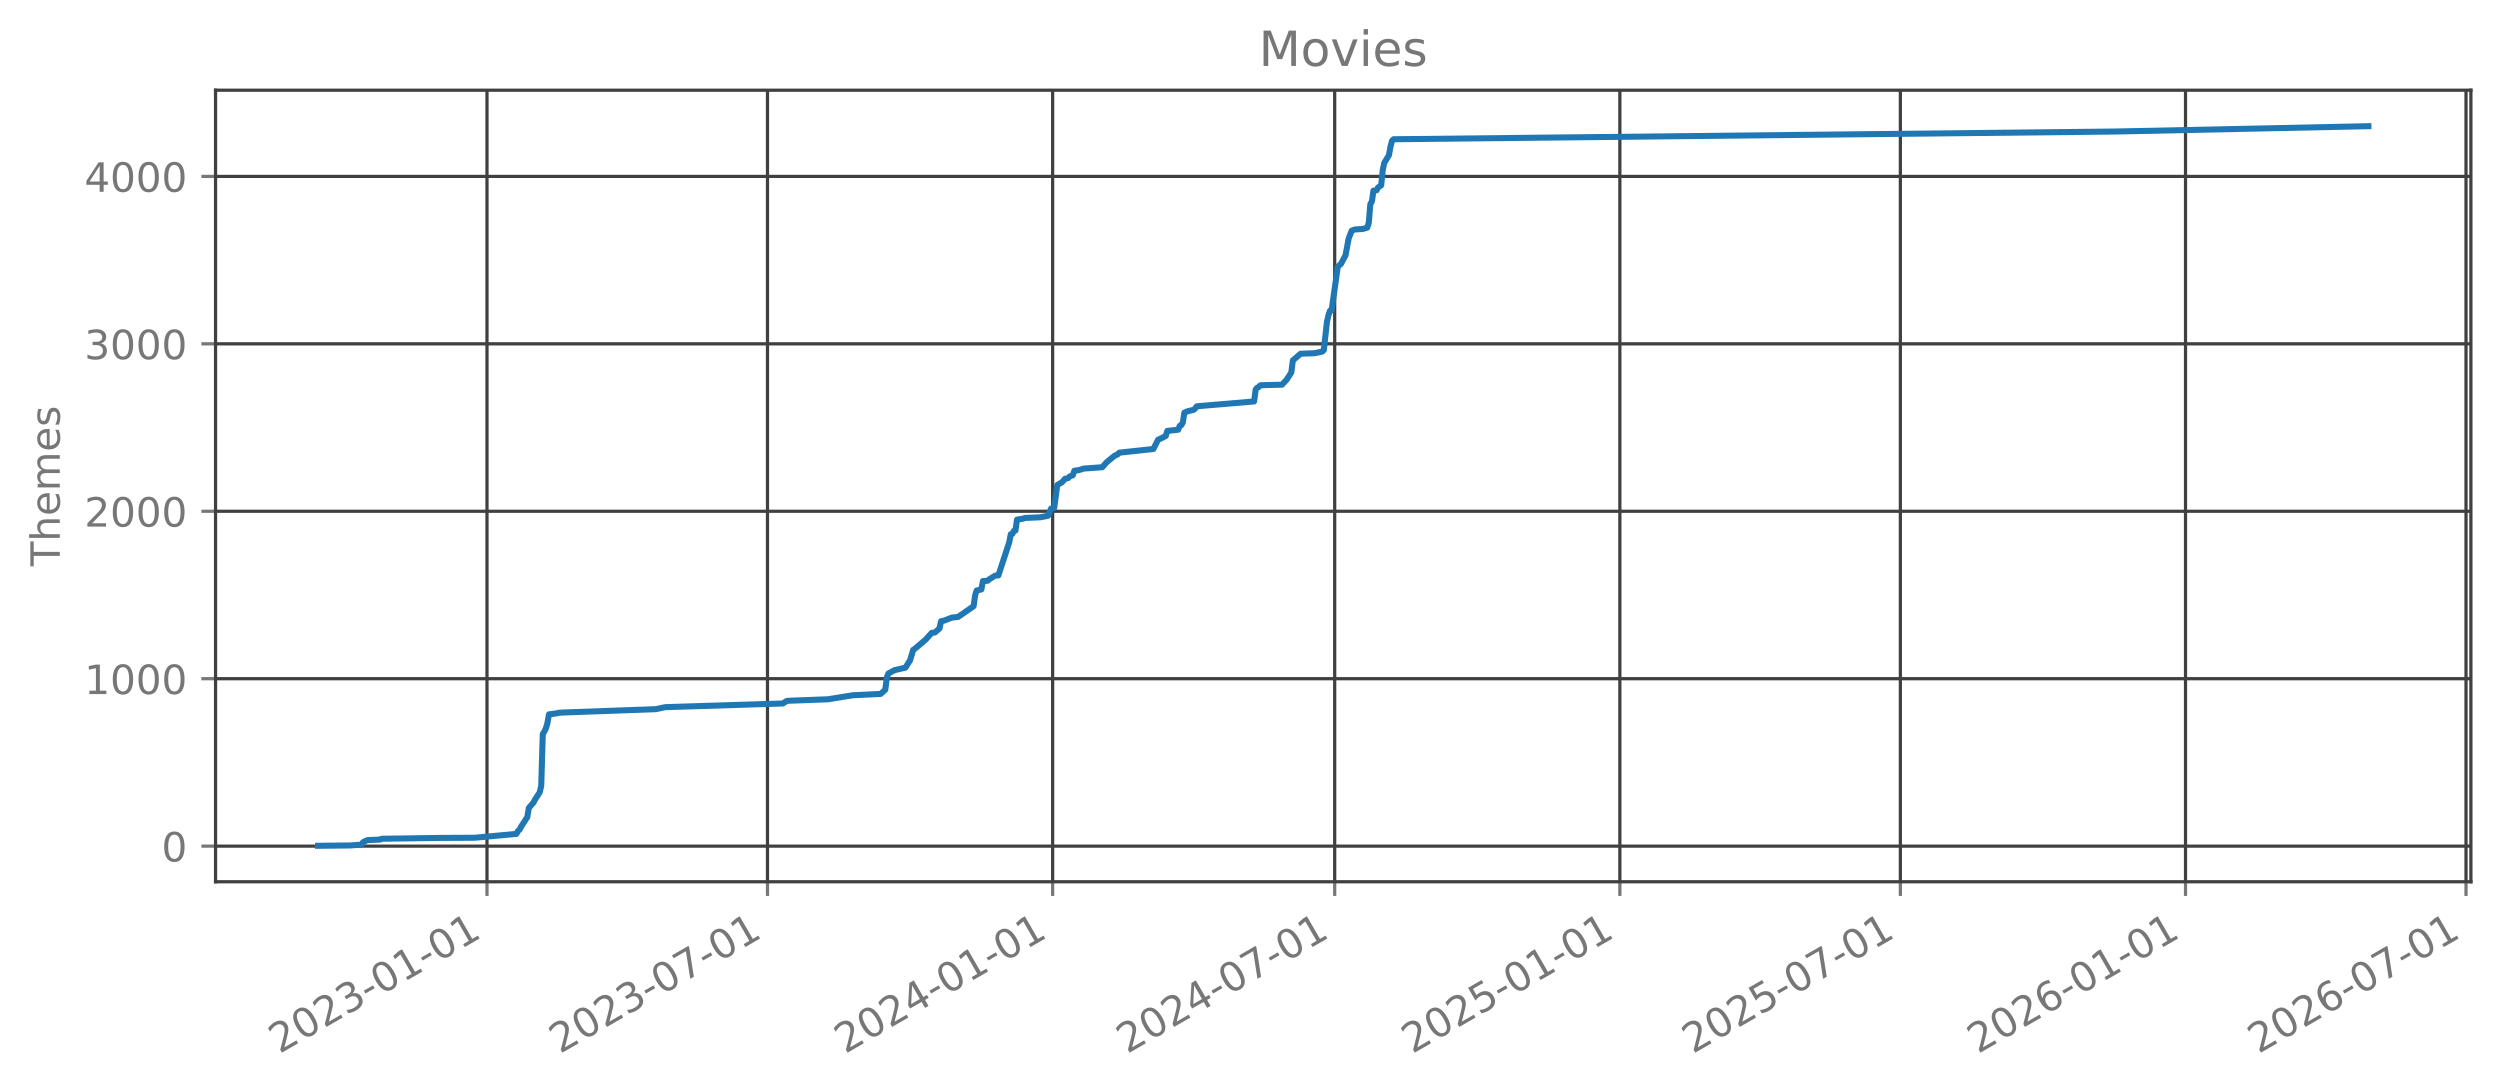
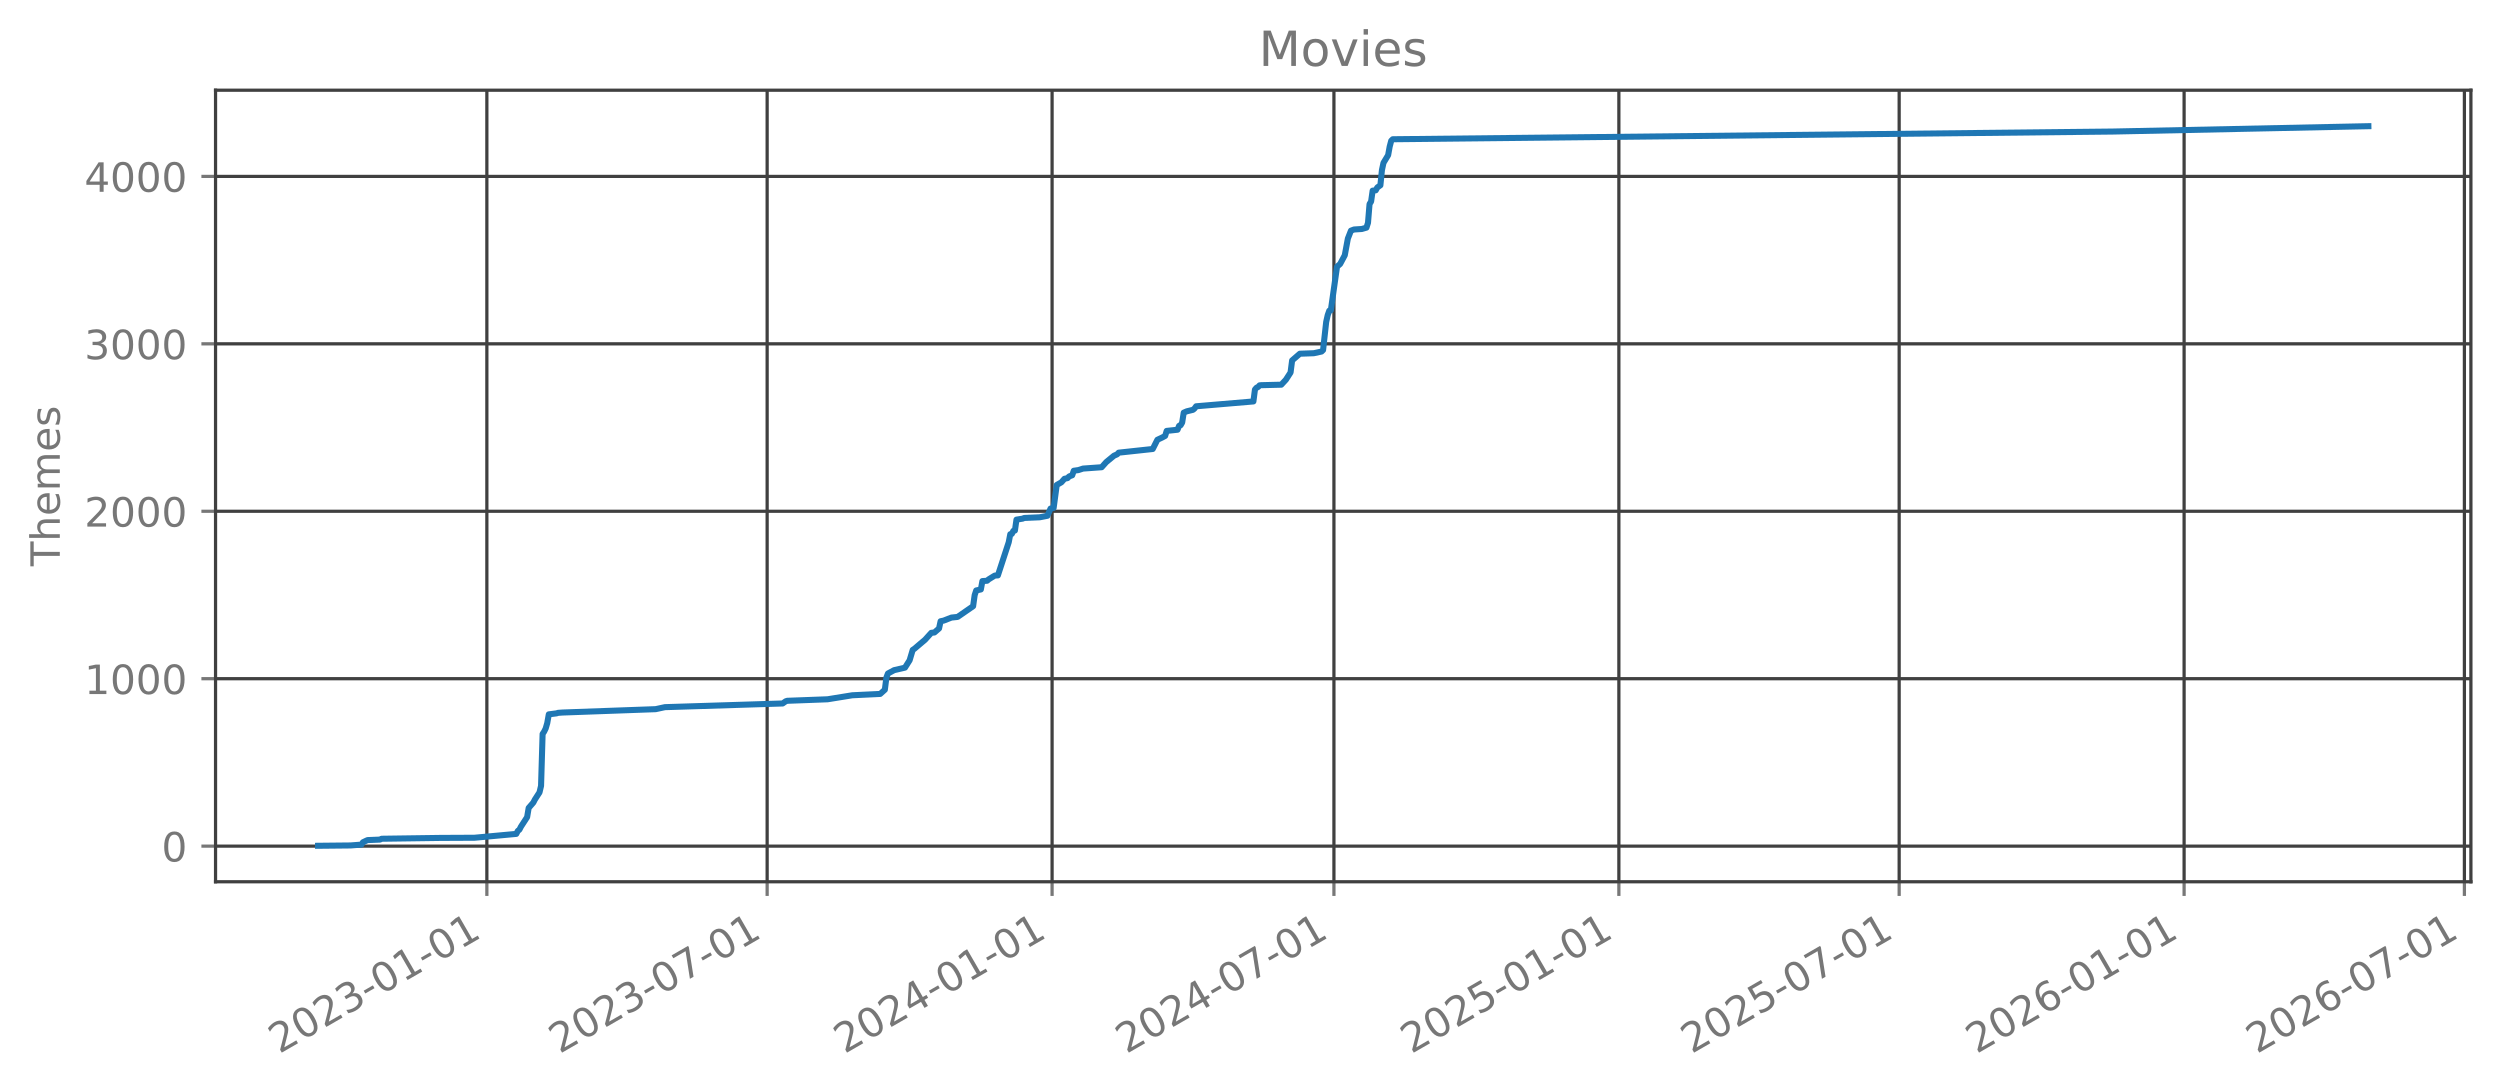
<svg xmlns="http://www.w3.org/2000/svg" xmlns:xlink="http://www.w3.org/1999/xlink" width="618.528pt" height="269.797pt" viewBox="0 0 618.528 269.797" version="1.1">
  <defs>
    <style type="text/css">*{stroke-linejoin: round; stroke-linecap: butt}</style>
  </defs>
  <g id="figure_1">
    <g id="patch_1">
      <path d="M 0 269.797  L 618.528 269.797  L 618.528 0  L 0 0  L 0 269.797  z " style="fill: none; opacity: 0" />
    </g>
    <g id="axes_1">
      <g id="patch_2">
        <path d="M 53.328 218.158  L 611.328 218.158  L 611.328 22.318  L 53.328 22.318  L 53.328 218.158  z " style="fill: none; opacity: 0" />
      </g>
      <g id="matplotlib.axis_1">
        <g id="xtick_1">
          <g id="line2d_1">
-             <path d="M 120.485 218.158  L 120.485 22.318  " clip-path="url(#pa735b623ca)" style="fill: none; stroke: #404040; stroke-width: 0.8; stroke-linecap: square" />
+             <path d="M 120.454 218.158  L 120.454 22.318  " clip-path="url(#pbc311e44ff)" style="fill: none; stroke: #404040; stroke-width: 0.8; stroke-linecap: square" />
          </g>
          <g id="line2d_2">
            <defs>
-               <path id="m41d07e0f94" d="M 0 0  L 0 3.5  " style="stroke: #777777; stroke-width: 0.8" />
+               <path id="m71cb4a43aa" d="M 0 0  L 0 3.5  " style="stroke: #777777; stroke-width: 0.8" />
            </defs>
            <g>
-               <use xlink:href="#m41d07e0f94" x="120.485" y="218.158" style="fill: #777777; stroke: #777777; stroke-width: 0.8" />
+               <use xlink:href="#m71cb4a43aa" x="120.454" y="218.158" style="fill: #777777; stroke: #777777; stroke-width: 0.8" />
            </g>
          </g>
          <g id="text_1">
-             <g style="fill: #777777" transform="translate(69.11575 260.7964) rotate(-30) scale(0.1 -0.1)">
+             <g style="fill: #777777" transform="translate(69.08419 260.7964) rotate(-30) scale(0.1 -0.1)">
              <defs>
                <path id="DejaVuSans-32" d="M 1228 531  L 3431 531  L 3431 0  L 469 0  L 469 531  Q 828 903 1448 1529  Q 2069 2156 2228 2338  Q 2531 2678 2651 2914  Q 2772 3150 2772 3378  Q 2772 3750 2511 3984  Q 2250 4219 1831 4219  Q 1534 4219 1204 4116  Q 875 4013 500 3803  L 500 4441  Q 881 4594 1212 4672  Q 1544 4750 1819 4750  Q 2544 4750 2975 4387  Q 3406 4025 3406 3419  Q 3406 3131 3298 2873  Q 3191 2616 2906 2266  Q 2828 2175 2409 1742  Q 1991 1309 1228 531  z " transform="scale(0.015625)" />
                <path id="DejaVuSans-30" d="M 2034 4250  Q 1547 4250 1301 3770  Q 1056 3291 1056 2328  Q 1056 1369 1301 889  Q 1547 409 2034 409  Q 2525 409 2770 889  Q 3016 1369 3016 2328  Q 3016 3291 2770 3770  Q 2525 4250 2034 4250  z M 2034 4750  Q 2819 4750 3233 4129  Q 3647 3509 3647 2328  Q 3647 1150 3233 529  Q 2819 -91 2034 -91  Q 1250 -91 836 529  Q 422 1150 422 2328  Q 422 3509 836 4129  Q 1250 4750 2034 4750  z " transform="scale(0.015625)" />
                <path id="DejaVuSans-33" d="M 2597 2516  Q 3050 2419 3304 2112  Q 3559 1806 3559 1356  Q 3559 666 3084 287  Q 2609 -91 1734 -91  Q 1441 -91 1130 -33  Q 819 25 488 141  L 488 750  Q 750 597 1062 519  Q 1375 441 1716 441  Q 2309 441 2620 675  Q 2931 909 2931 1356  Q 2931 1769 2642 2001  Q 2353 2234 1838 2234  L 1294 2234  L 1294 2753  L 1863 2753  Q 2328 2753 2575 2939  Q 2822 3125 2822 3475  Q 2822 3834 2567 4026  Q 2313 4219 1838 4219  Q 1578 4219 1281 4162  Q 984 4106 628 3988  L 628 4550  Q 988 4650 1302 4700  Q 1616 4750 1894 4750  Q 2613 4750 3031 4423  Q 3450 4097 3450 3541  Q 3450 3153 3228 2886  Q 3006 2619 2597 2516  z " transform="scale(0.015625)" />
                <path id="DejaVuSans-2d" d="M 313 2009  L 1997 2009  L 1997 1497  L 313 1497  L 313 2009  z " transform="scale(0.015625)" />
                <path id="DejaVuSans-31" d="M 794 531  L 1825 531  L 1825 4091  L 703 3866  L 703 4441  L 1819 4666  L 2450 4666  L 2450 531  L 3481 531  L 3481 0  L 794 0  L 794 531  z " transform="scale(0.015625)" />
              </defs>
              <use xlink:href="#DejaVuSans-32" />
              <use xlink:href="#DejaVuSans-30" transform="translate(63.62305 0)" />
              <use xlink:href="#DejaVuSans-32" transform="translate(127.2461 0)" />
              <use xlink:href="#DejaVuSans-33" transform="translate(190.8691 0)" />
              <use xlink:href="#DejaVuSans-2d" transform="translate(254.4922 0)" />
              <use xlink:href="#DejaVuSans-30" transform="translate(290.5762 0)" />
              <use xlink:href="#DejaVuSans-31" transform="translate(354.1992 0)" />
              <use xlink:href="#DejaVuSans-2d" transform="translate(417.8223 0)" />
              <use xlink:href="#DejaVuSans-30" transform="translate(453.9062 0)" />
              <use xlink:href="#DejaVuSans-31" transform="translate(517.5293 0)" />
            </g>
          </g>
        </g>
        <g id="xtick_2">
          <g id="line2d_3">
-             <path d="M 189.885 218.158  L 189.885 22.318  " clip-path="url(#pa735b623ca)" style="fill: none; stroke: #404040; stroke-width: 0.8; stroke-linecap: square" />
+             <path d="M 189.801 218.158  L 189.801 22.318  " clip-path="url(#pbc311e44ff)" style="fill: none; stroke: #404040; stroke-width: 0.8; stroke-linecap: square" />
          </g>
          <g id="line2d_4">
            <g>
-               <use xlink:href="#m41d07e0f94" x="189.885" y="218.158" style="fill: #777777; stroke: #777777; stroke-width: 0.8" />
+               <use xlink:href="#m71cb4a43aa" x="189.801" y="218.158" style="fill: #777777; stroke: #777777; stroke-width: 0.8" />
            </g>
          </g>
          <g id="text_2">
-             <g style="fill: #777777" transform="translate(138.5159 260.7964) rotate(-30) scale(0.1 -0.1)">
+             <g style="fill: #777777" transform="translate(138.4319 260.7964) rotate(-30) scale(0.1 -0.1)">
              <defs>
                <path id="DejaVuSans-37" d="M 525 4666  L 3525 4666  L 3525 4397  L 1831 0  L 1172 0  L 2766 4134  L 525 4134  L 525 4666  z " transform="scale(0.015625)" />
              </defs>
              <use xlink:href="#DejaVuSans-32" />
              <use xlink:href="#DejaVuSans-30" transform="translate(63.62305 0)" />
              <use xlink:href="#DejaVuSans-32" transform="translate(127.2461 0)" />
              <use xlink:href="#DejaVuSans-33" transform="translate(190.8691 0)" />
              <use xlink:href="#DejaVuSans-2d" transform="translate(254.4922 0)" />
              <use xlink:href="#DejaVuSans-30" transform="translate(290.5762 0)" />
              <use xlink:href="#DejaVuSans-37" transform="translate(354.1992 0)" />
              <use xlink:href="#DejaVuSans-2d" transform="translate(417.8223 0)" />
              <use xlink:href="#DejaVuSans-30" transform="translate(453.9062 0)" />
              <use xlink:href="#DejaVuSans-31" transform="translate(517.5293 0)" />
            </g>
          </g>
        </g>
        <g id="xtick_3">
          <g id="line2d_5">
-             <path d="M 260.436 218.158  L 260.436 22.318  " clip-path="url(#pa735b623ca)" style="fill: none; stroke: #404040; stroke-width: 0.8; stroke-linecap: square" />
+             <path d="M 260.298 218.158  L 260.298 22.318  " clip-path="url(#pbc311e44ff)" style="fill: none; stroke: #404040; stroke-width: 0.8; stroke-linecap: square" />
          </g>
          <g id="line2d_6">
            <g>
-               <use xlink:href="#m41d07e0f94" x="260.436" y="218.158" style="fill: #777777; stroke: #777777; stroke-width: 0.8" />
+               <use xlink:href="#m71cb4a43aa" x="260.298" y="218.158" style="fill: #777777; stroke: #777777; stroke-width: 0.8" />
            </g>
          </g>
          <g id="text_3">
-             <g style="fill: #777777" transform="translate(209.0663 260.7964) rotate(-30) scale(0.1 -0.1)">
+             <g style="fill: #777777" transform="translate(208.929 260.7964) rotate(-30) scale(0.1 -0.1)">
              <defs>
                <path id="DejaVuSans-34" d="M 2419 4116  L 825 1625  L 2419 1625  L 2419 4116  z M 2253 4666  L 3047 4666  L 3047 1625  L 3713 1625  L 3713 1100  L 3047 1100  L 3047 0  L 2419 0  L 2419 1100  L 313 1100  L 313 1709  L 2253 4666  z " transform="scale(0.015625)" />
              </defs>
              <use xlink:href="#DejaVuSans-32" />
              <use xlink:href="#DejaVuSans-30" transform="translate(63.62305 0)" />
              <use xlink:href="#DejaVuSans-32" transform="translate(127.2461 0)" />
              <use xlink:href="#DejaVuSans-34" transform="translate(190.8691 0)" />
              <use xlink:href="#DejaVuSans-2d" transform="translate(254.4922 0)" />
              <use xlink:href="#DejaVuSans-30" transform="translate(290.5762 0)" />
              <use xlink:href="#DejaVuSans-31" transform="translate(354.1992 0)" />
              <use xlink:href="#DejaVuSans-2d" transform="translate(417.8223 0)" />
              <use xlink:href="#DejaVuSans-30" transform="translate(453.9062 0)" />
              <use xlink:href="#DejaVuSans-31" transform="translate(517.5293 0)" />
            </g>
          </g>
        </g>
        <g id="xtick_4">
          <g id="line2d_7">
-             <path d="M 330.219 218.158  L 330.219 22.318  " clip-path="url(#pa735b623ca)" style="fill: none; stroke: #404040; stroke-width: 0.8; stroke-linecap: square" />
+             <path d="M 330.029 218.158  L 330.029 22.318  " clip-path="url(#pbc311e44ff)" style="fill: none; stroke: #404040; stroke-width: 0.8; stroke-linecap: square" />
          </g>
          <g id="line2d_8">
            <g>
-               <use xlink:href="#m41d07e0f94" x="330.219" y="218.158" style="fill: #777777; stroke: #777777; stroke-width: 0.8" />
+               <use xlink:href="#m71cb4a43aa" x="330.029" y="218.158" style="fill: #777777; stroke: #777777; stroke-width: 0.8" />
            </g>
          </g>
          <g id="text_4">
-             <g style="fill: #777777" transform="translate(278.8498 260.7964) rotate(-30) scale(0.1 -0.1)">
+             <g style="fill: #777777" transform="translate(278.6599 260.7964) rotate(-30) scale(0.1 -0.1)">
              <use xlink:href="#DejaVuSans-32" />
              <use xlink:href="#DejaVuSans-30" transform="translate(63.62305 0)" />
              <use xlink:href="#DejaVuSans-32" transform="translate(127.2461 0)" />
              <use xlink:href="#DejaVuSans-34" transform="translate(190.8691 0)" />
              <use xlink:href="#DejaVuSans-2d" transform="translate(254.4922 0)" />
              <use xlink:href="#DejaVuSans-30" transform="translate(290.5762 0)" />
              <use xlink:href="#DejaVuSans-37" transform="translate(354.1992 0)" />
              <use xlink:href="#DejaVuSans-2d" transform="translate(417.8223 0)" />
              <use xlink:href="#DejaVuSans-30" transform="translate(453.9062 0)" />
              <use xlink:href="#DejaVuSans-31" transform="translate(517.5293 0)" />
            </g>
          </g>
        </g>
        <g id="xtick_5">
          <g id="line2d_9">
-             <path d="M 400.77 218.158  L 400.77 22.318  " clip-path="url(#pa735b623ca)" style="fill: none; stroke: #404040; stroke-width: 0.8; stroke-linecap: square" />
+             <path d="M 400.526 218.158  L 400.526 22.318  " clip-path="url(#pbc311e44ff)" style="fill: none; stroke: #404040; stroke-width: 0.8; stroke-linecap: square" />
          </g>
          <g id="line2d_10">
            <g>
-               <use xlink:href="#m41d07e0f94" x="400.77" y="218.158" style="fill: #777777; stroke: #777777; stroke-width: 0.8" />
+               <use xlink:href="#m71cb4a43aa" x="400.526" y="218.158" style="fill: #777777; stroke: #777777; stroke-width: 0.8" />
            </g>
          </g>
          <g id="text_5">
-             <g style="fill: #777777" transform="translate(349.4002 260.7964) rotate(-30) scale(0.1 -0.1)">
+             <g style="fill: #777777" transform="translate(349.157 260.7964) rotate(-30) scale(0.1 -0.1)">
              <defs>
                <path id="DejaVuSans-35" d="M 691 4666  L 3169 4666  L 3169 4134  L 1269 4134  L 1269 2991  Q 1406 3038 1543 3061  Q 1681 3084 1819 3084  Q 2600 3084 3056 2656  Q 3513 2228 3513 1497  Q 3513 744 3044 326  Q 2575 -91 1722 -91  Q 1428 -91 1123 -41  Q 819 9 494 109  L 494 744  Q 775 591 1075 516  Q 1375 441 1709 441  Q 2250 441 2565 725  Q 2881 1009 2881 1497  Q 2881 1984 2565 2268  Q 2250 2553 1709 2553  Q 1456 2553 1204 2497  Q 953 2441 691 2322  L 691 4666  z " transform="scale(0.015625)" />
              </defs>
              <use xlink:href="#DejaVuSans-32" />
              <use xlink:href="#DejaVuSans-30" transform="translate(63.62305 0)" />
              <use xlink:href="#DejaVuSans-32" transform="translate(127.2461 0)" />
              <use xlink:href="#DejaVuSans-35" transform="translate(190.8691 0)" />
              <use xlink:href="#DejaVuSans-2d" transform="translate(254.4922 0)" />
              <use xlink:href="#DejaVuSans-30" transform="translate(290.5762 0)" />
              <use xlink:href="#DejaVuSans-31" transform="translate(354.1992 0)" />
              <use xlink:href="#DejaVuSans-2d" transform="translate(417.8223 0)" />
              <use xlink:href="#DejaVuSans-30" transform="translate(453.9062 0)" />
              <use xlink:href="#DejaVuSans-31" transform="translate(517.5293 0)" />
            </g>
          </g>
        </g>
        <g id="xtick_6">
          <g id="line2d_11">
-             <path d="M 470.17 218.158  L 470.17 22.318  " clip-path="url(#pa735b623ca)" style="fill: none; stroke: #404040; stroke-width: 0.8; stroke-linecap: square" />
+             <path d="M 469.874 218.158  L 469.874 22.318  " clip-path="url(#pbc311e44ff)" style="fill: none; stroke: #404040; stroke-width: 0.8; stroke-linecap: square" />
          </g>
          <g id="line2d_12">
            <g>
-               <use xlink:href="#m41d07e0f94" x="470.17" y="218.158" style="fill: #777777; stroke: #777777; stroke-width: 0.8" />
+               <use xlink:href="#m71cb4a43aa" x="469.874" y="218.158" style="fill: #777777; stroke: #777777; stroke-width: 0.8" />
            </g>
          </g>
          <g id="text_6">
-             <g style="fill: #777777" transform="translate(418.8004 260.7964) rotate(-30) scale(0.1 -0.1)">
+             <g style="fill: #777777" transform="translate(418.5047 260.7964) rotate(-30) scale(0.1 -0.1)">
              <use xlink:href="#DejaVuSans-32" />
              <use xlink:href="#DejaVuSans-30" transform="translate(63.62305 0)" />
              <use xlink:href="#DejaVuSans-32" transform="translate(127.2461 0)" />
              <use xlink:href="#DejaVuSans-35" transform="translate(190.8691 0)" />
              <use xlink:href="#DejaVuSans-2d" transform="translate(254.4922 0)" />
              <use xlink:href="#DejaVuSans-30" transform="translate(290.5762 0)" />
              <use xlink:href="#DejaVuSans-37" transform="translate(354.1992 0)" />
              <use xlink:href="#DejaVuSans-2d" transform="translate(417.8223 0)" />
              <use xlink:href="#DejaVuSans-30" transform="translate(453.9062 0)" />
              <use xlink:href="#DejaVuSans-31" transform="translate(517.5293 0)" />
            </g>
          </g>
        </g>
        <g id="xtick_7">
          <g id="line2d_13">
-             <path d="M 540.72 218.158  L 540.72 22.318  " clip-path="url(#pa735b623ca)" style="fill: none; stroke: #404040; stroke-width: 0.8; stroke-linecap: square" />
+             <path d="M 540.371 218.158  L 540.371 22.318  " clip-path="url(#pbc311e44ff)" style="fill: none; stroke: #404040; stroke-width: 0.8; stroke-linecap: square" />
          </g>
          <g id="line2d_14">
            <g>
-               <use xlink:href="#m41d07e0f94" x="540.72" y="218.158" style="fill: #777777; stroke: #777777; stroke-width: 0.8" />
+               <use xlink:href="#m71cb4a43aa" x="540.371" y="218.158" style="fill: #777777; stroke: #777777; stroke-width: 0.8" />
            </g>
          </g>
          <g id="text_7">
-             <g style="fill: #777777" transform="translate(489.3508 260.7964) rotate(-30) scale(0.1 -0.1)">
+             <g style="fill: #777777" transform="translate(489.0018 260.7964) rotate(-30) scale(0.1 -0.1)">
              <defs>
                <path id="DejaVuSans-36" d="M 2113 2584  Q 1688 2584 1439 2293  Q 1191 2003 1191 1497  Q 1191 994 1439 701  Q 1688 409 2113 409  Q 2538 409 2786 701  Q 3034 994 3034 1497  Q 3034 2003 2786 2293  Q 2538 2584 2113 2584  z M 3366 4563  L 3366 3988  Q 3128 4100 2886 4159  Q 2644 4219 2406 4219  Q 1781 4219 1451 3797  Q 1122 3375 1075 2522  Q 1259 2794 1537 2939  Q 1816 3084 2150 3084  Q 2853 3084 3261 2657  Q 3669 2231 3669 1497  Q 3669 778 3244 343  Q 2819 -91 2113 -91  Q 1303 -91 875 529  Q 447 1150 447 2328  Q 447 3434 972 4092  Q 1497 4750 2381 4750  Q 2619 4750 2861 4703  Q 3103 4656 3366 4563  z " transform="scale(0.015625)" />
              </defs>
              <use xlink:href="#DejaVuSans-32" />
              <use xlink:href="#DejaVuSans-30" transform="translate(63.62305 0)" />
              <use xlink:href="#DejaVuSans-32" transform="translate(127.2461 0)" />
              <use xlink:href="#DejaVuSans-36" transform="translate(190.8691 0)" />
              <use xlink:href="#DejaVuSans-2d" transform="translate(254.4922 0)" />
              <use xlink:href="#DejaVuSans-30" transform="translate(290.5762 0)" />
              <use xlink:href="#DejaVuSans-31" transform="translate(354.1992 0)" />
              <use xlink:href="#DejaVuSans-2d" transform="translate(417.8223 0)" />
              <use xlink:href="#DejaVuSans-30" transform="translate(453.9062 0)" />
              <use xlink:href="#DejaVuSans-31" transform="translate(517.5293 0)" />
            </g>
          </g>
        </g>
        <g id="xtick_8">
          <g id="line2d_15">
-             <path d="M 610.12 218.158  L 610.12 22.318  " clip-path="url(#pa735b623ca)" style="fill: none; stroke: #404040; stroke-width: 0.8; stroke-linecap: square" />
+             <path d="M 609.719 218.158  L 609.719 22.318  " clip-path="url(#pbc311e44ff)" style="fill: none; stroke: #404040; stroke-width: 0.8; stroke-linecap: square" />
          </g>
          <g id="line2d_16">
            <g>
-               <use xlink:href="#m41d07e0f94" x="610.12" y="218.158" style="fill: #777777; stroke: #777777; stroke-width: 0.8" />
+               <use xlink:href="#m71cb4a43aa" x="609.719" y="218.158" style="fill: #777777; stroke: #777777; stroke-width: 0.8" />
            </g>
          </g>
          <g id="text_8">
-             <g style="fill: #777777" transform="translate(558.7509 260.7964) rotate(-30) scale(0.1 -0.1)">
+             <g style="fill: #777777" transform="translate(558.3495 260.7964) rotate(-30) scale(0.1 -0.1)">
              <use xlink:href="#DejaVuSans-32" />
              <use xlink:href="#DejaVuSans-30" transform="translate(63.62305 0)" />
              <use xlink:href="#DejaVuSans-32" transform="translate(127.2461 0)" />
              <use xlink:href="#DejaVuSans-36" transform="translate(190.8691 0)" />
              <use xlink:href="#DejaVuSans-2d" transform="translate(254.4922 0)" />
              <use xlink:href="#DejaVuSans-30" transform="translate(290.5762 0)" />
              <use xlink:href="#DejaVuSans-37" transform="translate(354.1992 0)" />
              <use xlink:href="#DejaVuSans-2d" transform="translate(417.8223 0)" />
              <use xlink:href="#DejaVuSans-30" transform="translate(453.9062 0)" />
              <use xlink:href="#DejaVuSans-31" transform="translate(517.5293 0)" />
            </g>
          </g>
        </g>
      </g>
      <g id="matplotlib.axis_2">
        <g id="ytick_1">
          <g id="line2d_17">
-             <path d="M 53.328 209.339  L 611.328 209.339  " clip-path="url(#pa735b623ca)" style="fill: none; stroke: #404040; stroke-width: 0.8; stroke-linecap: square" />
+             <path d="M 53.328 209.339  L 611.328 209.339  " clip-path="url(#pbc311e44ff)" style="fill: none; stroke: #404040; stroke-width: 0.8; stroke-linecap: square" />
          </g>
          <g id="line2d_18">
            <defs>
-               <path id="m29b9087376" d="M 0 0  L -3.5 0  " style="stroke: #777777; stroke-width: 0.8" />
+               <path id="m26f158421d" d="M 0 0  L -3.5 0  " style="stroke: #777777; stroke-width: 0.8" />
            </defs>
            <g>
-               <use xlink:href="#m29b9087376" x="53.328" y="209.339" style="fill: #777777; stroke: #777777; stroke-width: 0.8" />
+               <use xlink:href="#m26f158421d" x="53.328" y="209.339" style="fill: #777777; stroke: #777777; stroke-width: 0.8" />
            </g>
          </g>
          <g id="text_9">
            <g style="fill: #777777" transform="translate(39.96563 213.1384) scale(0.1 -0.1)">
              <use xlink:href="#DejaVuSans-30" />
            </g>
          </g>
        </g>
        <g id="ytick_2">
          <g id="line2d_19">
-             <path d="M 53.328 167.916  L 611.328 167.916  " clip-path="url(#pa735b623ca)" style="fill: none; stroke: #404040; stroke-width: 0.8; stroke-linecap: square" />
+             <path d="M 53.328 167.916  L 611.328 167.916  " clip-path="url(#pbc311e44ff)" style="fill: none; stroke: #404040; stroke-width: 0.8; stroke-linecap: square" />
          </g>
          <g id="line2d_20">
            <g>
-               <use xlink:href="#m29b9087376" x="53.328" y="167.916" style="fill: #777777; stroke: #777777; stroke-width: 0.8" />
+               <use xlink:href="#m26f158421d" x="53.328" y="167.916" style="fill: #777777; stroke: #777777; stroke-width: 0.8" />
            </g>
          </g>
          <g id="text_10">
            <g style="fill: #777777" transform="translate(20.87813 171.7153) scale(0.1 -0.1)">
              <use xlink:href="#DejaVuSans-31" />
              <use xlink:href="#DejaVuSans-30" transform="translate(63.62305 0)" />
              <use xlink:href="#DejaVuSans-30" transform="translate(127.2461 0)" />
              <use xlink:href="#DejaVuSans-30" transform="translate(190.8691 0)" />
            </g>
          </g>
        </g>
        <g id="ytick_3">
          <g id="line2d_21">
-             <path d="M 53.328 126.493  L 611.328 126.493  " clip-path="url(#pa735b623ca)" style="fill: none; stroke: #404040; stroke-width: 0.8; stroke-linecap: square" />
+             <path d="M 53.328 126.493  L 611.328 126.493  " clip-path="url(#pbc311e44ff)" style="fill: none; stroke: #404040; stroke-width: 0.8; stroke-linecap: square" />
          </g>
          <g id="line2d_22">
            <g>
-               <use xlink:href="#m29b9087376" x="53.328" y="126.493" style="fill: #777777; stroke: #777777; stroke-width: 0.8" />
+               <use xlink:href="#m26f158421d" x="53.328" y="126.493" style="fill: #777777; stroke: #777777; stroke-width: 0.8" />
            </g>
          </g>
          <g id="text_11">
            <g style="fill: #777777" transform="translate(20.87813 130.2922) scale(0.1 -0.1)">
              <use xlink:href="#DejaVuSans-32" />
              <use xlink:href="#DejaVuSans-30" transform="translate(63.62305 0)" />
              <use xlink:href="#DejaVuSans-30" transform="translate(127.2461 0)" />
              <use xlink:href="#DejaVuSans-30" transform="translate(190.8691 0)" />
            </g>
          </g>
        </g>
        <g id="ytick_4">
          <g id="line2d_23">
-             <path d="M 53.328 85.07  L 611.328 85.07  " clip-path="url(#pa735b623ca)" style="fill: none; stroke: #404040; stroke-width: 0.8; stroke-linecap: square" />
+             <path d="M 53.328 85.07  L 611.328 85.07  " clip-path="url(#pbc311e44ff)" style="fill: none; stroke: #404040; stroke-width: 0.8; stroke-linecap: square" />
          </g>
          <g id="line2d_24">
            <g>
-               <use xlink:href="#m29b9087376" x="53.328" y="85.07" style="fill: #777777; stroke: #777777; stroke-width: 0.8" />
+               <use xlink:href="#m26f158421d" x="53.328" y="85.07" style="fill: #777777; stroke: #777777; stroke-width: 0.8" />
            </g>
          </g>
          <g id="text_12">
            <g style="fill: #777777" transform="translate(20.87813 88.86916) scale(0.1 -0.1)">
              <use xlink:href="#DejaVuSans-33" />
              <use xlink:href="#DejaVuSans-30" transform="translate(63.62305 0)" />
              <use xlink:href="#DejaVuSans-30" transform="translate(127.2461 0)" />
              <use xlink:href="#DejaVuSans-30" transform="translate(190.8691 0)" />
            </g>
          </g>
        </g>
        <g id="ytick_5">
          <g id="line2d_25">
-             <path d="M 53.328 43.647  L 611.328 43.647  " clip-path="url(#pa735b623ca)" style="fill: none; stroke: #404040; stroke-width: 0.8; stroke-linecap: square" />
+             <path d="M 53.328 43.647  L 611.328 43.647  " clip-path="url(#pbc311e44ff)" style="fill: none; stroke: #404040; stroke-width: 0.8; stroke-linecap: square" />
          </g>
          <g id="line2d_26">
            <g>
-               <use xlink:href="#m29b9087376" x="53.328" y="43.647" style="fill: #777777; stroke: #777777; stroke-width: 0.8" />
+               <use xlink:href="#m26f158421d" x="53.328" y="43.647" style="fill: #777777; stroke: #777777; stroke-width: 0.8" />
            </g>
          </g>
          <g id="text_13">
            <g style="fill: #777777" transform="translate(20.87813 47.44608) scale(0.1 -0.1)">
              <use xlink:href="#DejaVuSans-34" />
              <use xlink:href="#DejaVuSans-30" transform="translate(63.62305 0)" />
              <use xlink:href="#DejaVuSans-30" transform="translate(127.2461 0)" />
              <use xlink:href="#DejaVuSans-30" transform="translate(190.8691 0)" />
            </g>
          </g>
        </g>
        <g id="text_14">
          <g style="fill: #777777" transform="translate(14.79844 140.0889) rotate(-90) scale(0.1 -0.1)">
            <defs>
              <path id="DejaVuSans-54" d="M -19 4666  L 3928 4666  L 3928 4134  L 2272 4134  L 2272 0  L 1638 0  L 1638 4134  L -19 4134  L -19 4666  z " transform="scale(0.015625)" />
              <path id="DejaVuSans-68" d="M 3513 2113  L 3513 0  L 2938 0  L 2938 2094  Q 2938 2591 2744 2837  Q 2550 3084 2163 3084  Q 1697 3084 1428 2787  Q 1159 2491 1159 1978  L 1159 0  L 581 0  L 581 4863  L 1159 4863  L 1159 2956  Q 1366 3272 1645 3428  Q 1925 3584 2291 3584  Q 2894 3584 3203 3211  Q 3513 2838 3513 2113  z " transform="scale(0.015625)" />
              <path id="DejaVuSans-65" d="M 3597 1894  L 3597 1613  L 953 1613  Q 991 1019 1311 708  Q 1631 397 2203 397  Q 2534 397 2845 478  Q 3156 559 3463 722  L 3463 178  Q 3153 47 2828 -22  Q 2503 -91 2169 -91  Q 1331 -91 842 396  Q 353 884 353 1716  Q 353 2575 817 3079  Q 1281 3584 2069 3584  Q 2775 3584 3186 3129  Q 3597 2675 3597 1894  z M 3022 2063  Q 3016 2534 2758 2815  Q 2500 3097 2075 3097  Q 1594 3097 1305 2825  Q 1016 2553 972 2059  L 3022 2063  z " transform="scale(0.015625)" />
              <path id="DejaVuSans-6d" d="M 3328 2828  Q 3544 3216 3844 3400  Q 4144 3584 4550 3584  Q 5097 3584 5394 3201  Q 5691 2819 5691 2113  L 5691 0  L 5113 0  L 5113 2094  Q 5113 2597 4934 2840  Q 4756 3084 4391 3084  Q 3944 3084 3684 2787  Q 3425 2491 3425 1978  L 3425 0  L 2847 0  L 2847 2094  Q 2847 2600 2669 2842  Q 2491 3084 2119 3084  Q 1678 3084 1418 2786  Q 1159 2488 1159 1978  L 1159 0  L 581 0  L 581 3500  L 1159 3500  L 1159 2956  Q 1356 3278 1631 3431  Q 1906 3584 2284 3584  Q 2666 3584 2933 3390  Q 3200 3197 3328 2828  z " transform="scale(0.015625)" />
              <path id="DejaVuSans-73" d="M 2834 3397  L 2834 2853  Q 2591 2978 2328 3040  Q 2066 3103 1784 3103  Q 1356 3103 1142 2972  Q 928 2841 928 2578  Q 928 2378 1081 2264  Q 1234 2150 1697 2047  L 1894 2003  Q 2506 1872 2764 1633  Q 3022 1394 3022 966  Q 3022 478 2636 193  Q 2250 -91 1575 -91  Q 1294 -91 989 -36  Q 684 19 347 128  L 347 722  Q 666 556 975 473  Q 1284 391 1588 391  Q 1994 391 2212 530  Q 2431 669 2431 922  Q 2431 1156 2273 1281  Q 2116 1406 1581 1522  L 1381 1569  Q 847 1681 609 1914  Q 372 2147 372 2553  Q 372 3047 722 3315  Q 1072 3584 1716 3584  Q 2034 3584 2315 3537  Q 2597 3491 2834 3397  z " transform="scale(0.015625)" />
            </defs>
            <use xlink:href="#DejaVuSans-54" />
            <use xlink:href="#DejaVuSans-68" transform="translate(61.08398 0)" />
            <use xlink:href="#DejaVuSans-65" transform="translate(124.4629 0)" />
            <use xlink:href="#DejaVuSans-6d" transform="translate(185.9863 0)" />
            <use xlink:href="#DejaVuSans-65" transform="translate(283.3984 0)" />
            <use xlink:href="#DejaVuSans-73" transform="translate(344.9219 0)" />
          </g>
        </g>
      </g>
      <g id="line2d_27">
-         <path d="M 78.692 209.256  L 86.744 209.173  L 89.428 208.966  L 89.811 208.386  L 90.578 208.014  L 90.961 207.848  L 94.029 207.724  L 94.412 207.517  L 108.982 207.309  L 117.418 207.268  L 127.77 206.315  L 128.154 205.57  L 128.537 205.28  L 128.921 204.534  L 130.454 202.173  L 130.838 199.895  L 131.988 198.569  L 132.371 197.824  L 133.522 196.042  L 133.905 194.427  L 134.289 181.586  L 134.672 181.006  L 135.055 180.219  L 135.439 178.893  L 135.822 176.739  L 137.739 176.491  L 138.123 176.366  L 139.273 176.284  L 162.279 175.455  L 164.579 174.958  L 193.72 174.047  L 194.486 173.508  L 194.87 173.384  L 204.839 173.011  L 210.974 172.017  L 217.875 171.686  L 219.026 170.65  L 219.409 167.626  L 219.793 166.632  L 221.326 165.804  L 224.01 165.182  L 225.161 163.36  L 225.927 160.791  L 226.311 160.543  L 228.995 158.265  L 230.528 156.566  L 231.295 156.483  L 232.446 155.489  L 232.829 153.708  L 233.596 153.542  L 235.513 152.797  L 237.047 152.631  L 240.881 149.98  L 241.264 147.246  L 241.648 146.086  L 242.798 145.838  L 243.182 143.766  L 244.332 143.684  L 244.715 143.352  L 246.249 142.399  L 247.016 142.358  L 249.7 134.156  L 250.083 132.168  L 250.467 132.085  L 250.85 131.34  L 251.234 131.257  L 251.617 128.564  L 253.151 128.316  L 253.534 128.15  L 257.368 127.984  L 259.285 127.611  L 260.052 125.83  L 260.819 125.665  L 261.586 119.99  L 262.736 119.327  L 263.503 118.457  L 264.27 118.291  L 264.653 117.877  L 265.42 117.587  L 265.804 116.469  L 266.954 116.303  L 268.104 115.93  L 272.705 115.599  L 273.856 114.315  L 275.773 112.741  L 276.54 112.409  L 276.923 111.995  L 285.358 111.084  L 286.509 108.805  L 287.659 108.267  L 288.426 107.853  L 288.809 106.61  L 291.493 106.32  L 291.877 105.367  L 292.26 105.202  L 292.644 104.539  L 293.027 102.095  L 293.794 101.763  L 295.328 101.391  L 295.711 101.059  L 296.094 100.521  L 310.281 99.319  L 310.665 96.378  L 311.048 95.923  L 311.431 95.757  L 311.815 95.343  L 312.198 95.301  L 317.183 95.177  L 318.333 93.934  L 319.483 92.153  L 319.867 89.171  L 321.784 87.514  L 325.235 87.39  L 327.152 86.975  L 327.535 86.603  L 328.302 79.644  L 328.686 77.945  L 329.069 76.868  L 329.452 76.785  L 330.986 65.974  L 331.753 65.311  L 332.903 63.157  L 333.67 59.015  L 334.437 57.068  L 335.204 56.778  L 337.121 56.654  L 338.271 56.322  L 338.655 55.121  L 339.038 50.482  L 339.422 49.86  L 339.805 47.168  L 340.572 47.085  L 340.955 46.381  L 341.722 45.842  L 342.105 42.073  L 342.489 40.292  L 343.639 38.386  L 344.023 36.274  L 344.406 34.824  L 344.789 34.451  L 523.083 32.545  L 585.964 31.22  L 585.964 31.22  " clip-path="url(#pa735b623ca)" style="fill: none; stroke: #1f77b4; stroke-width: 1.5; stroke-linecap: square" />
+         <path d="M 78.692 209.256  L 86.738 209.173  L 89.42 208.966  L 89.803 208.386  L 90.569 208.014  L 90.952 207.848  L 94.017 207.724  L 94.4 207.517  L 108.96 207.309  L 117.389 207.268  L 127.733 206.315  L 128.116 205.57  L 128.5 205.28  L 128.883 204.534  L 130.415 202.173  L 130.798 199.895  L 131.948 198.569  L 132.331 197.824  L 133.48 196.042  L 133.863 194.427  L 134.247 181.586  L 134.63 181.006  L 135.013 180.219  L 135.396 178.893  L 135.779 176.739  L 137.695 176.491  L 138.078 176.366  L 139.227 176.284  L 162.216 175.455  L 164.514 174.958  L 193.633 174.047  L 194.399 173.508  L 194.782 173.384  L 204.744 173.011  L 210.874 172.017  L 217.77 171.686  L 218.92 170.65  L 219.303 167.626  L 219.686 166.632  L 221.219 165.804  L 223.9 165.182  L 225.05 163.36  L 225.816 160.791  L 226.199 160.543  L 228.881 158.265  L 230.414 156.566  L 231.18 156.483  L 232.329 155.489  L 232.713 153.708  L 233.479 153.542  L 235.395 152.797  L 236.927 152.631  L 240.759 149.98  L 241.142 147.246  L 241.525 146.086  L 242.674 145.838  L 243.057 143.766  L 244.207 143.684  L 244.59 143.352  L 246.122 142.399  L 246.889 142.358  L 249.571 134.156  L 249.954 132.168  L 250.337 132.085  L 250.72 131.34  L 251.103 131.257  L 251.486 128.564  L 253.019 128.316  L 253.402 128.15  L 257.233 127.984  L 259.149 127.611  L 259.915 125.83  L 260.682 125.665  L 261.448 119.99  L 262.597 119.327  L 263.364 118.457  L 264.13 118.291  L 264.513 117.877  L 265.279 117.587  L 265.662 116.469  L 266.812 116.303  L 267.961 115.93  L 272.559 115.599  L 273.708 114.315  L 275.624 112.741  L 276.39 112.409  L 276.773 111.995  L 285.202 111.084  L 286.352 108.805  L 287.501 108.267  L 288.267 107.853  L 288.651 106.61  L 291.333 106.32  L 291.716 105.367  L 292.099 105.202  L 292.482 104.539  L 292.865 102.095  L 293.631 101.763  L 295.164 101.391  L 295.547 101.059  L 295.93 100.521  L 310.106 99.319  L 310.489 96.378  L 310.872 95.923  L 311.256 95.757  L 311.639 95.343  L 312.022 95.301  L 317.003 95.177  L 318.152 93.934  L 319.301 92.153  L 319.685 89.171  L 321.6 87.514  L 325.049 87.39  L 326.964 86.975  L 327.347 86.603  L 328.114 79.644  L 328.497 77.945  L 328.88 76.868  L 329.263 76.785  L 330.796 65.974  L 331.562 65.311  L 332.711 63.157  L 333.478 59.015  L 334.244 57.068  L 335.01 56.778  L 336.926 56.654  L 338.075 56.322  L 338.458 55.121  L 338.841 50.482  L 339.225 49.86  L 339.608 47.168  L 340.374 47.085  L 340.757 46.381  L 341.523 45.842  L 341.907 42.073  L 342.29 40.292  L 343.439 38.386  L 343.822 36.274  L 344.205 34.824  L 344.588 34.451  L 522.747 32.545  L 585.964 31.22  L 585.964 31.22  " clip-path="url(#pbc311e44ff)" style="fill: none; stroke: #1f77b4; stroke-width: 1.5; stroke-linecap: square" />
      </g>
      <g id="patch_3">
        <path d="M 53.328 218.158  L 53.328 22.318  " style="fill: none; stroke: #404040; stroke-width: 0.8; stroke-linejoin: miter; stroke-linecap: square" />
      </g>
      <g id="patch_4">
        <path d="M 611.328 218.158  L 611.328 22.318  " style="fill: none; stroke: #404040; stroke-width: 0.8; stroke-linejoin: miter; stroke-linecap: square" />
      </g>
      <g id="patch_5">
        <path d="M 53.328 218.158  L 611.328 218.158  " style="fill: none; stroke: #404040; stroke-width: 0.8; stroke-linejoin: miter; stroke-linecap: square" />
      </g>
      <g id="patch_6">
        <path d="M 53.328 22.318  L 611.328 22.318  " style="fill: none; stroke: #404040; stroke-width: 0.8; stroke-linejoin: miter; stroke-linecap: square" />
      </g>
      <g id="text_15">
        <g style="fill: #777777" transform="translate(311.4444 16.31812) scale(0.12 -0.12)">
          <defs>
            <path id="DejaVuSans-4d" d="M 628 4666  L 1569 4666  L 2759 1491  L 3956 4666  L 4897 4666  L 4897 0  L 4281 0  L 4281 4097  L 3078 897  L 2444 897  L 1241 4097  L 1241 0  L 628 0  L 628 4666  z " transform="scale(0.015625)" />
            <path id="DejaVuSans-6f" d="M 1959 3097  Q 1497 3097 1228 2736  Q 959 2375 959 1747  Q 959 1119 1226 758  Q 1494 397 1959 397  Q 2419 397 2687 759  Q 2956 1122 2956 1747  Q 2956 2369 2687 2733  Q 2419 3097 1959 3097  z M 1959 3584  Q 2709 3584 3137 3096  Q 3566 2609 3566 1747  Q 3566 888 3137 398  Q 2709 -91 1959 -91  Q 1206 -91 779 398  Q 353 888 353 1747  Q 353 2609 779 3096  Q 1206 3584 1959 3584  z " transform="scale(0.015625)" />
            <path id="DejaVuSans-76" d="M 191 3500  L 800 3500  L 1894 563  L 2988 3500  L 3597 3500  L 2284 0  L 1503 0  L 191 3500  z " transform="scale(0.015625)" />
            <path id="DejaVuSans-69" d="M 603 3500  L 1178 3500  L 1178 0  L 603 0  L 603 3500  z M 603 4863  L 1178 4863  L 1178 4134  L 603 4134  L 603 4863  z " transform="scale(0.015625)" />
          </defs>
          <use xlink:href="#DejaVuSans-4d" />
          <use xlink:href="#DejaVuSans-6f" transform="translate(86.2793 0)" />
          <use xlink:href="#DejaVuSans-76" transform="translate(147.4609 0)" />
          <use xlink:href="#DejaVuSans-69" transform="translate(206.6406 0)" />
          <use xlink:href="#DejaVuSans-65" transform="translate(234.4238 0)" />
          <use xlink:href="#DejaVuSans-73" transform="translate(295.9473 0)" />
        </g>
      </g>
    </g>
  </g>
  <defs>
-     <clipPath id="pa735b623ca">
+     <clipPath id="pbc311e44ff">
      <rect x="53.328" y="22.318" width="558" height="195.84" />
    </clipPath>
  </defs>
</svg>
